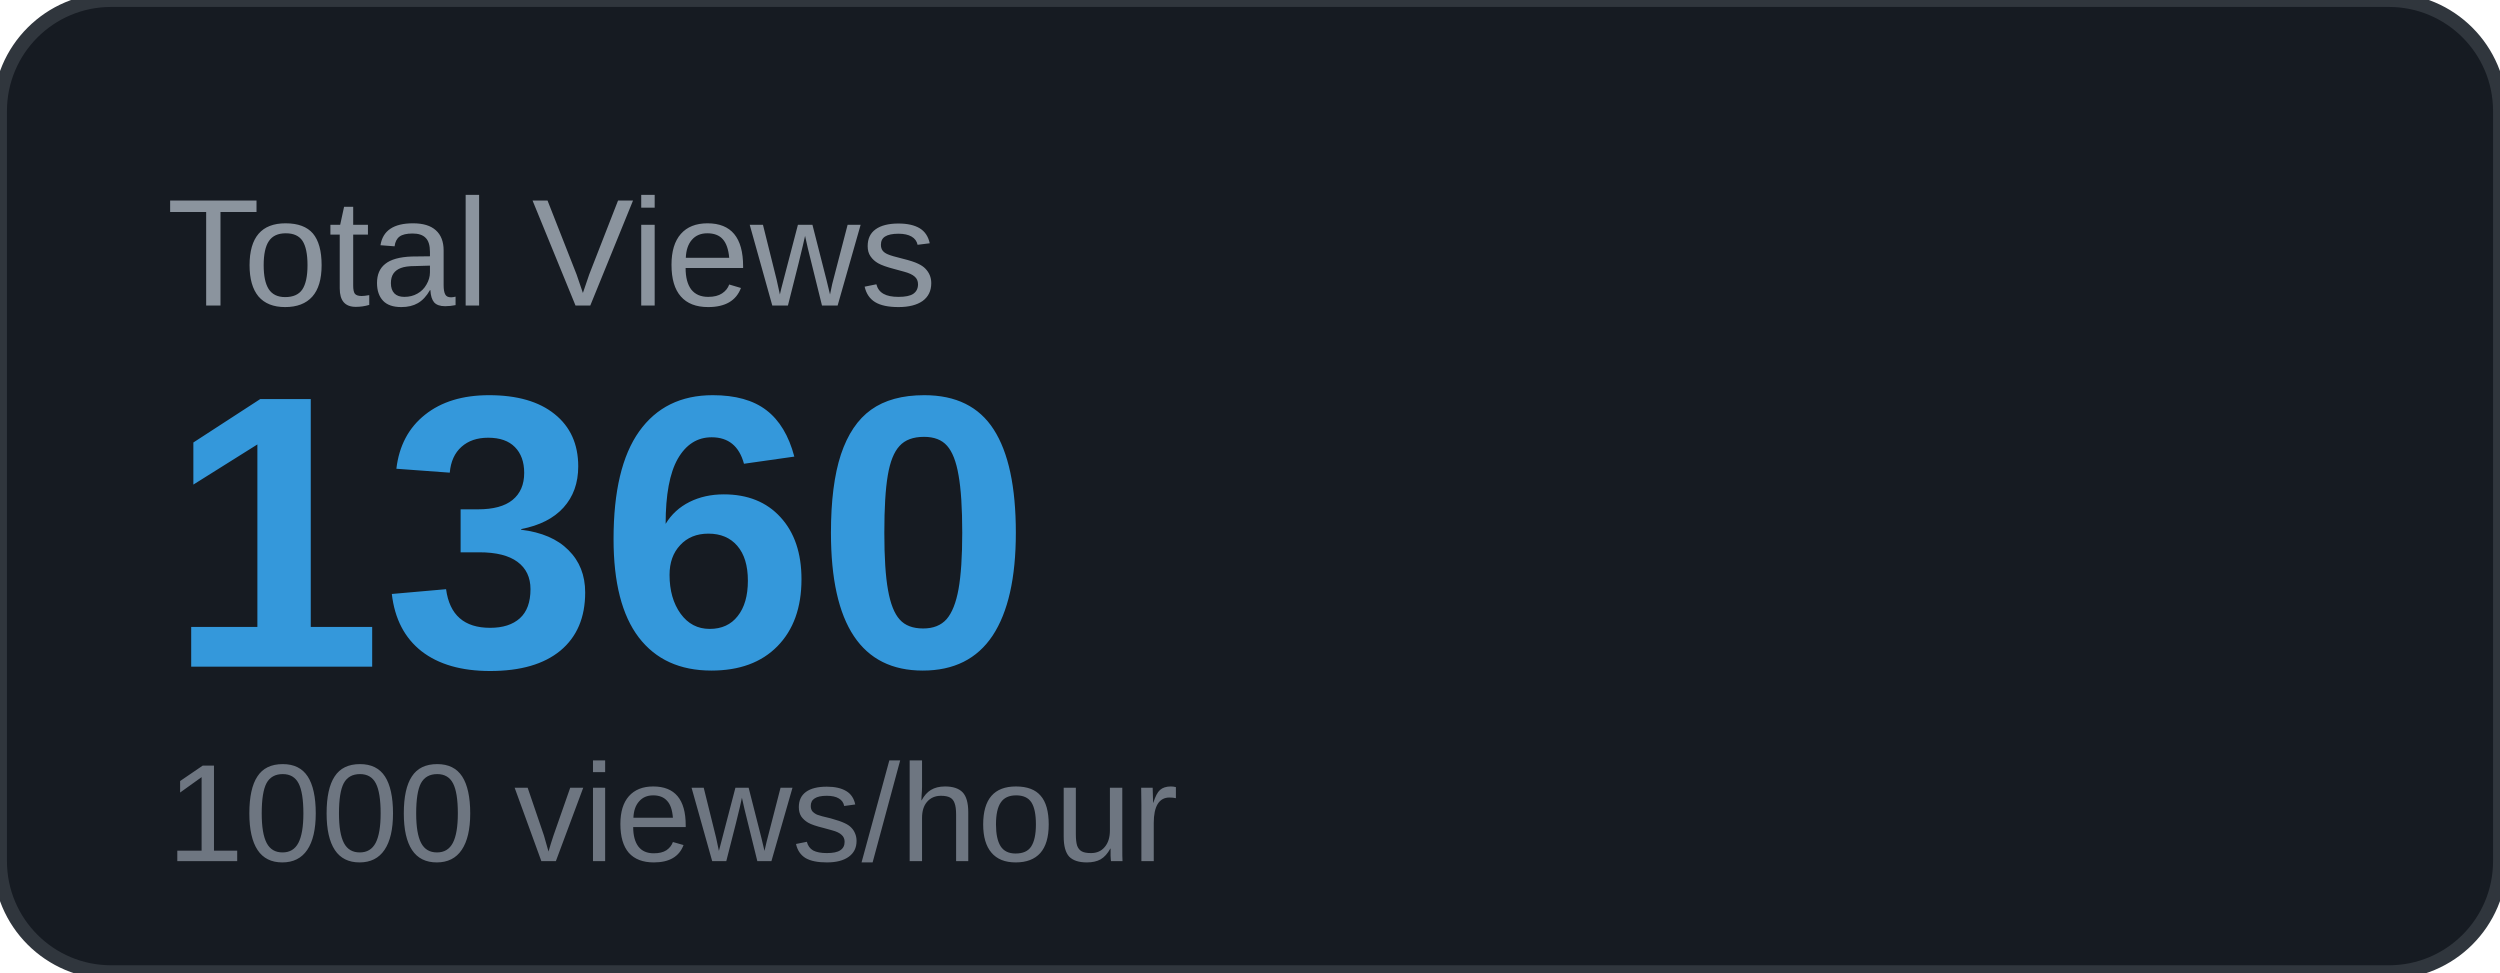
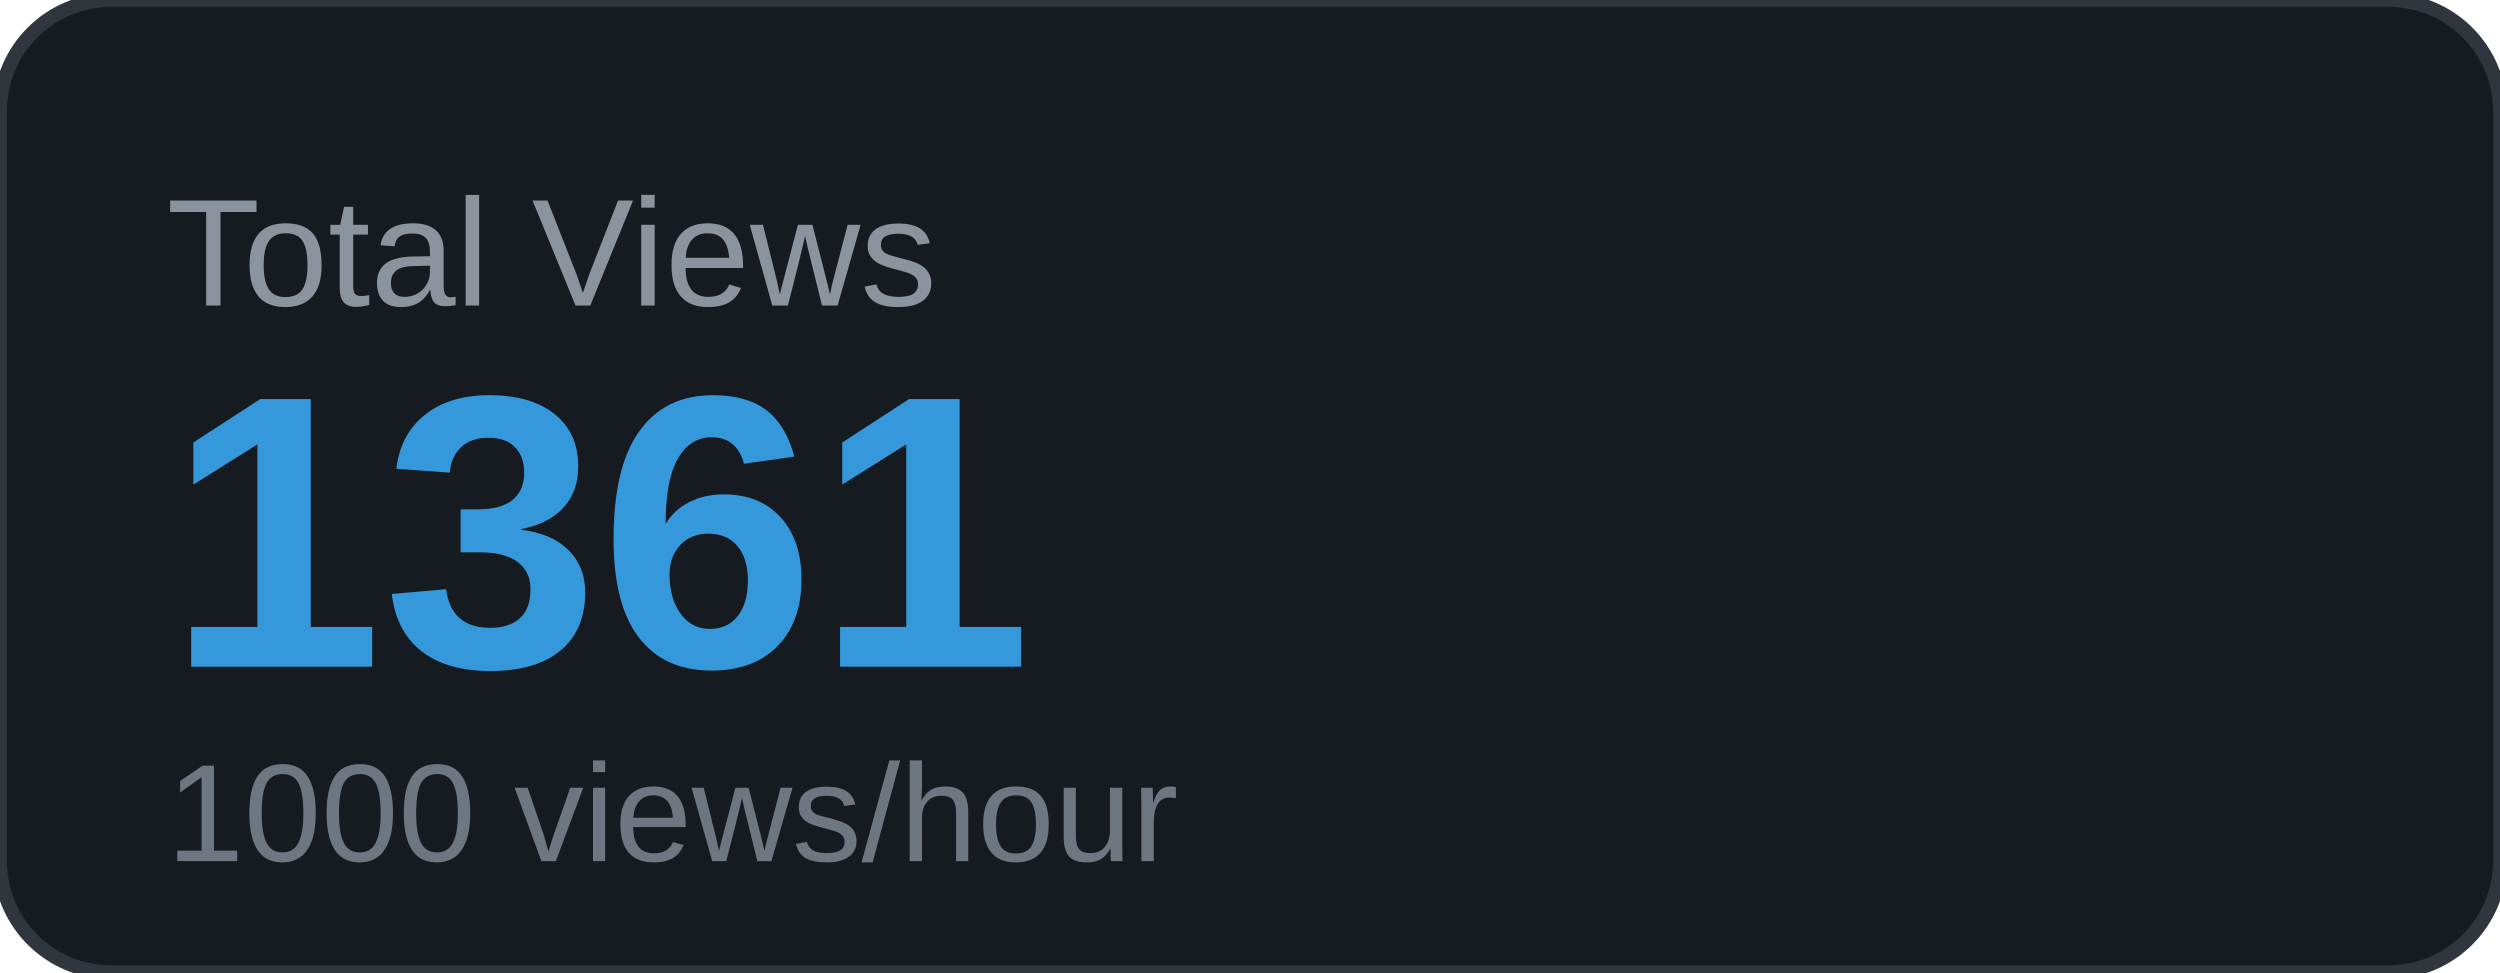
<svg xmlns="http://www.w3.org/2000/svg" width="180" height="70" viewBox="0 0 180 70">
  <rect width="180" height="70" rx="8" fill="#161b22" />
  <rect width="180" height="70" rx="8" fill="none" stroke="#30363d" stroke-width="1" />
  <text x="12" y="22" font-family="Arial, sans-serif" font-size="11" fill="#8b949e" text-transform="uppercase">Total Views</text>
-   <text x="12" y="48" font-family="Arial, sans-serif" font-size="28" font-weight="700" fill="#3498db">1360</text>
+   <text x="12" y="48" font-family="Arial, sans-serif" font-size="28" font-weight="700" fill="#3498db">1361</text>
  <text x="12" y="62" font-family="Arial, sans-serif" font-size="10" fill="#6e7681">1000 views/hour</text>
</svg>
